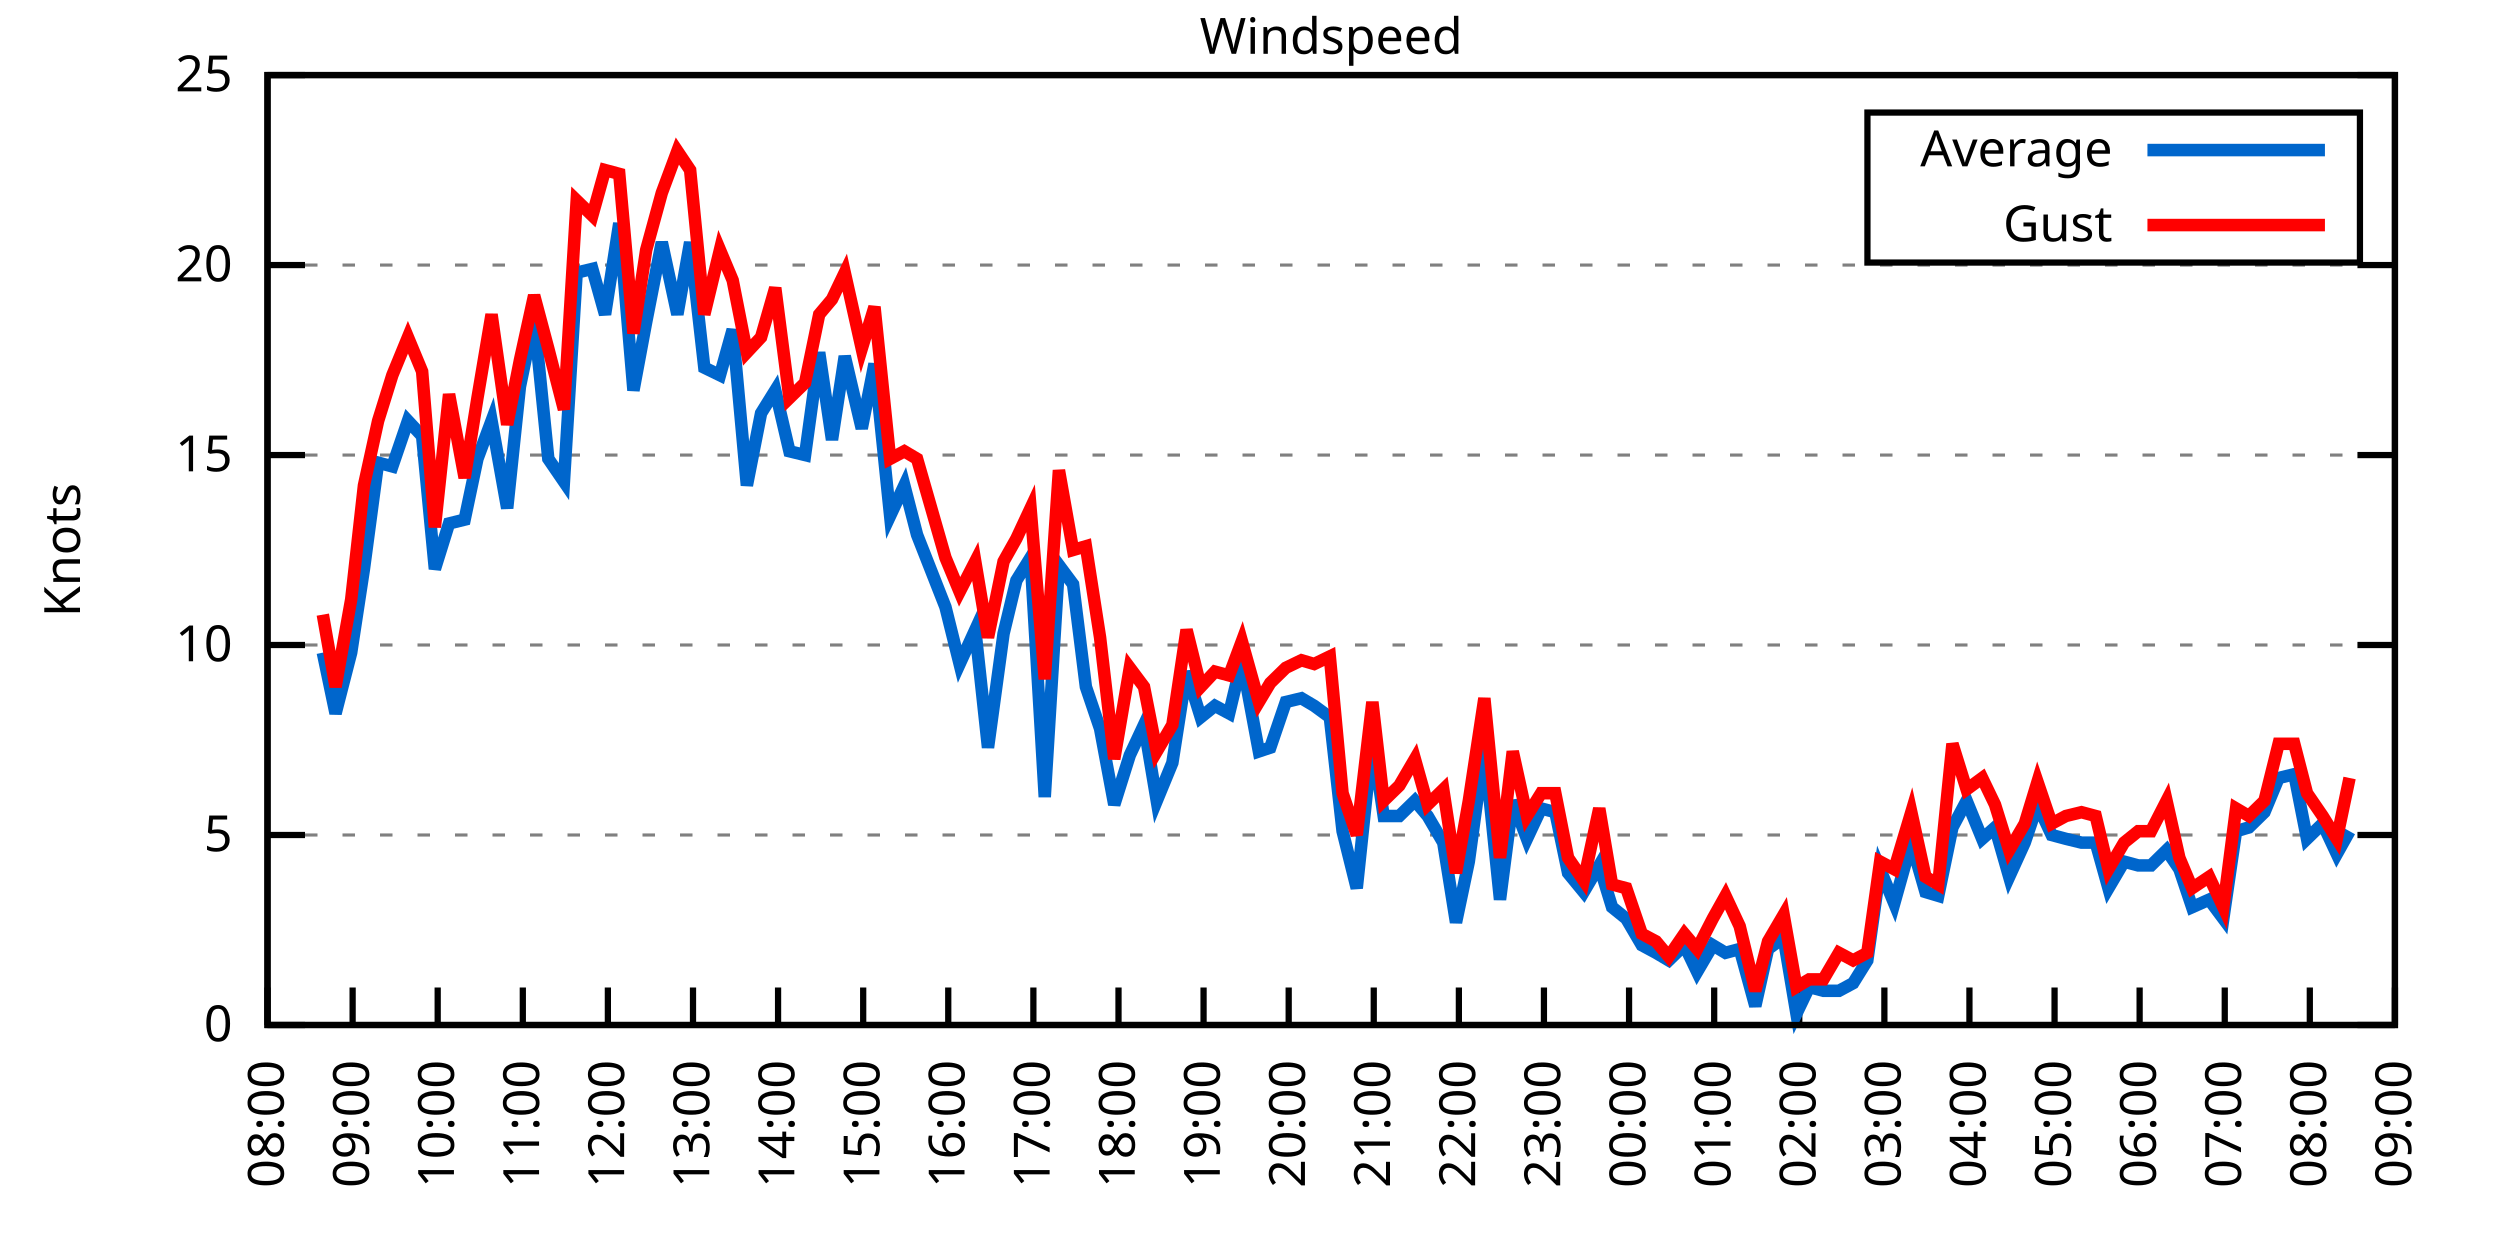
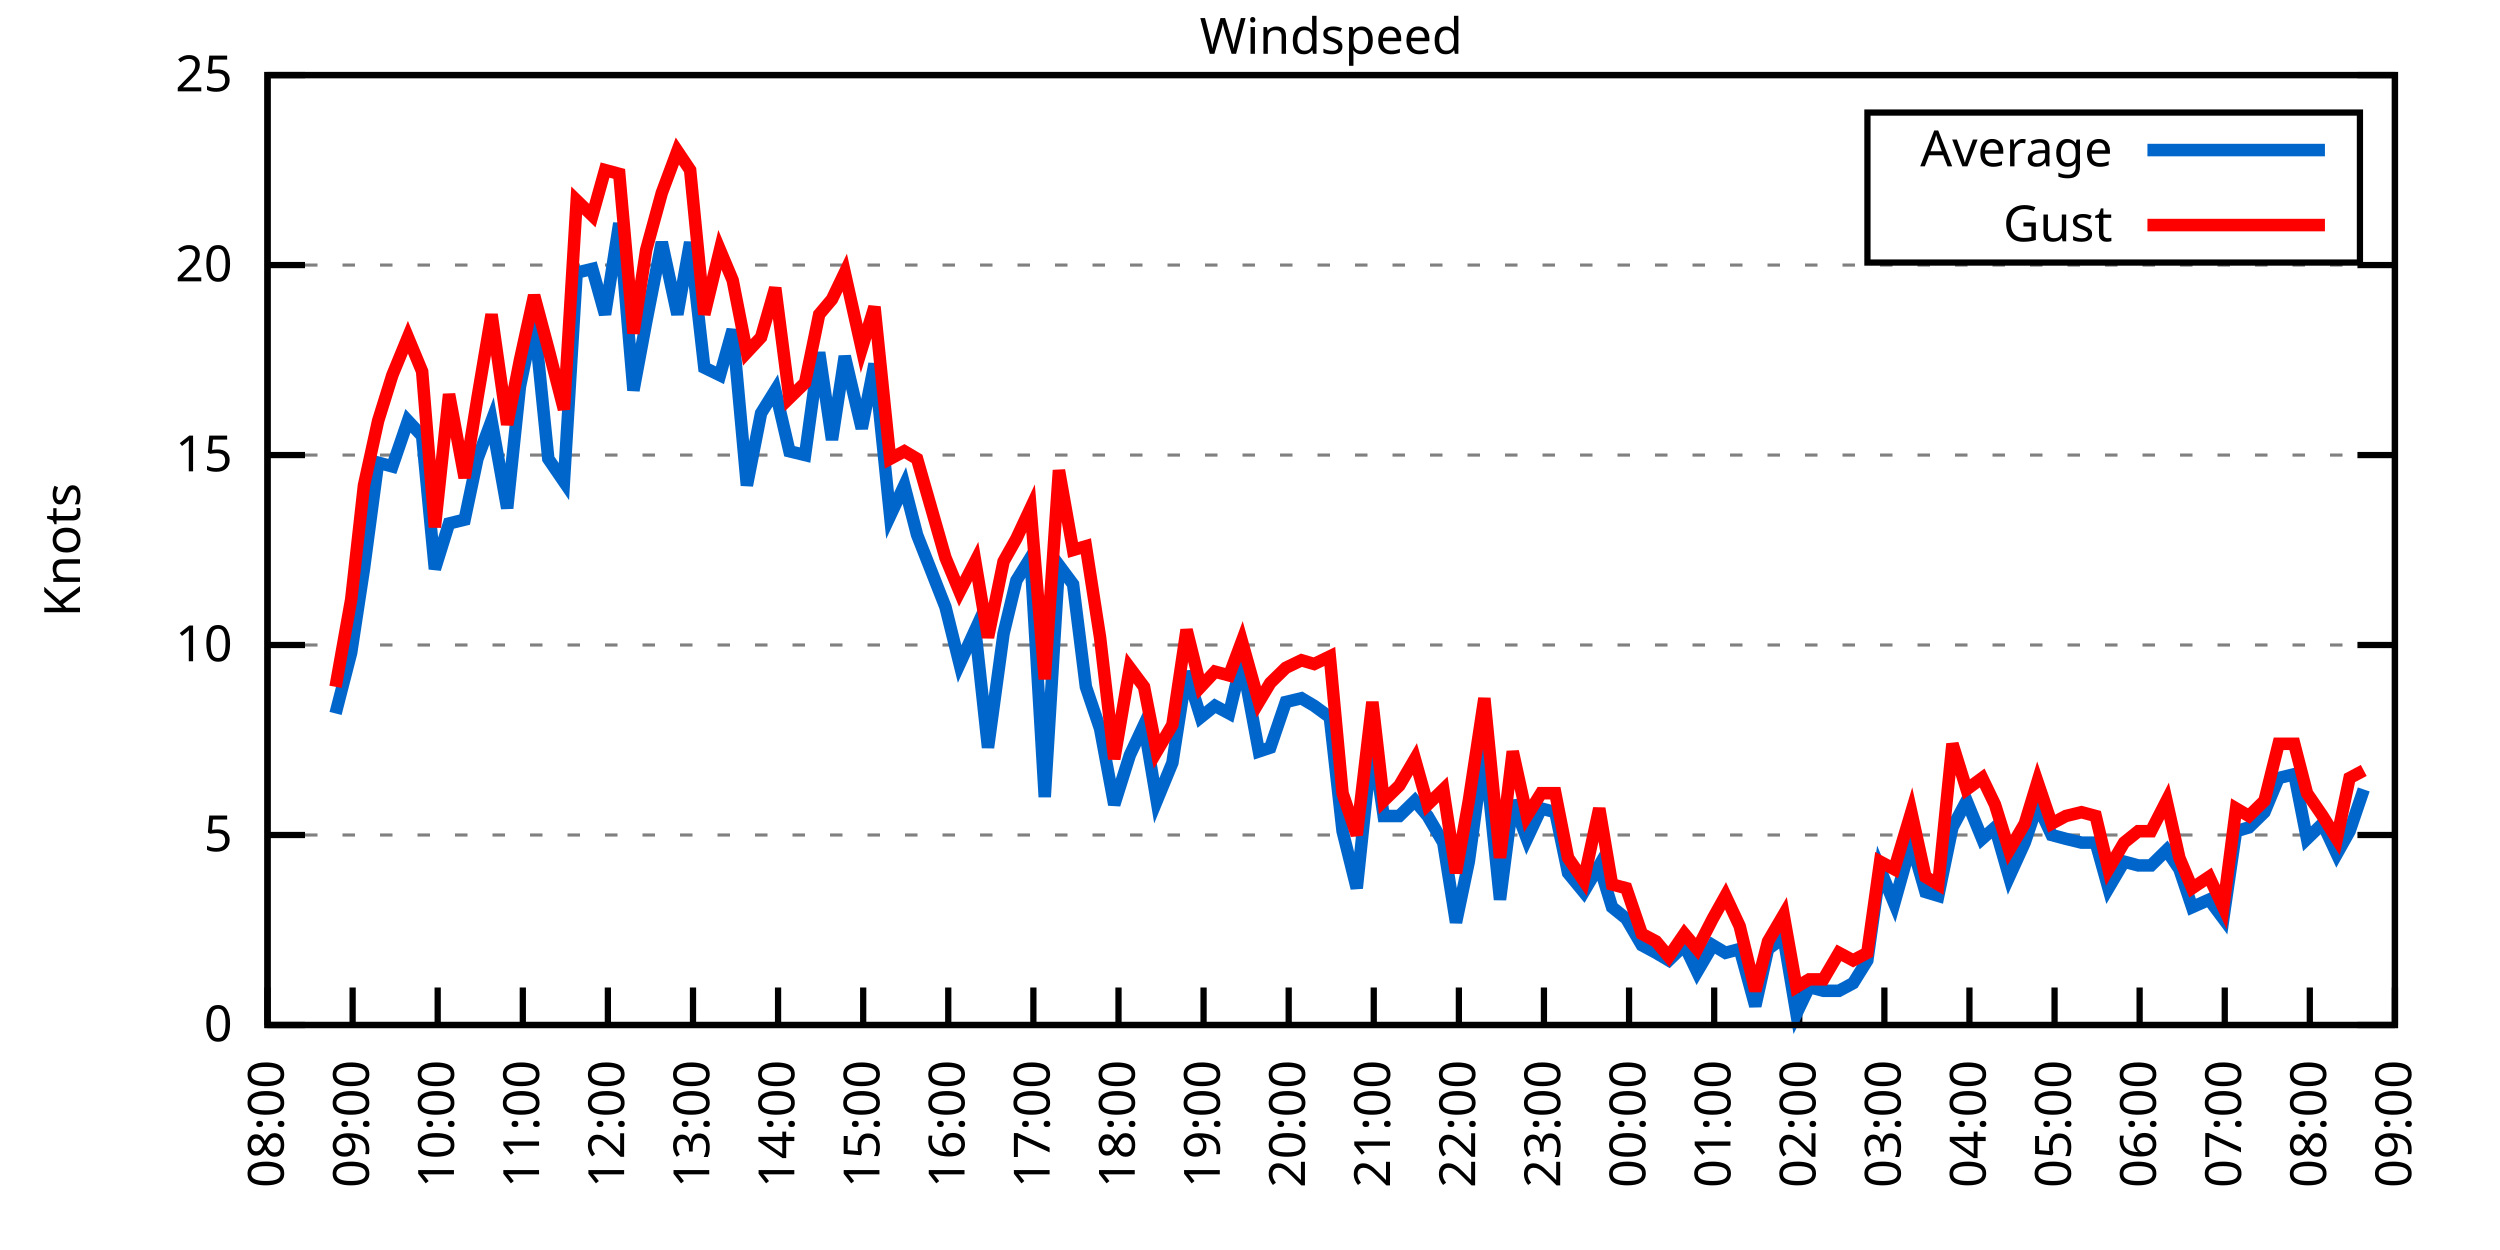
<svg xmlns="http://www.w3.org/2000/svg" xmlns:xlink="http://www.w3.org/1999/xlink" width="400" height="200" viewBox="0 0 400 200">
  <g id="gnuplot_canvas">
    <rect x="0" y="0" width="400" height="200" fill="none" />
    <defs>
      <circle id="gpDot" r="0.5" stroke-width="0.5" stroke="currentColor" />
      <path id="gpPt0" stroke-width="0.333" stroke="currentColor" d="M-1,0 h2 M0,-1 v2" />
      <path id="gpPt1" stroke-width="0.333" stroke="currentColor" d="M-1,-1 L1,1 M1,-1 L-1,1" />
      <path id="gpPt2" stroke-width="0.333" stroke="currentColor" d="M-1,0 L1,0 M0,-1 L0,1 M-1,-1 L1,1 M-1,1 L1,-1" />
      <rect id="gpPt3" stroke-width="0.333" stroke="currentColor" x="-1" y="-1" width="2" height="2" />
      <rect id="gpPt4" stroke-width="0.333" stroke="currentColor" fill="currentColor" x="-1" y="-1" width="2" height="2" />
      <circle id="gpPt5" stroke-width="0.333" stroke="currentColor" cx="0" cy="0" r="1" />
      <use xlink:href="#gpPt5" id="gpPt6" fill="currentColor" stroke="none" />
      <path id="gpPt7" stroke-width="0.333" stroke="currentColor" d="M0,-1.33 L-1.33,0.67 L1.33,0.67 z" />
      <use xlink:href="#gpPt7" id="gpPt8" fill="currentColor" stroke="none" />
      <use xlink:href="#gpPt7" id="gpPt9" stroke="currentColor" transform="rotate(180)" />
      <use xlink:href="#gpPt9" id="gpPt10" fill="currentColor" stroke="none" />
      <use xlink:href="#gpPt3" id="gpPt11" stroke="currentColor" transform="rotate(45)" />
      <use xlink:href="#gpPt11" id="gpPt12" fill="currentColor" stroke="none" />
      <path id="gpPt13" stroke-width="0.333" stroke="currentColor" d="M0,1.330 L1.265,0.411 L0.782,-1.067 L-0.782,-1.076 L-1.265,0.411 z" />
      <use xlink:href="#gpPt13" id="gpPt14" fill="currentColor" stroke="none" />
      <filter id="textbox" filterUnits="objectBoundingBox" x="0" y="0" height="1" width="1">
        <feFlood flood-color="white" flood-opacity="1" result="bgnd" />
        <feComposite in="SourceGraphic" in2="bgnd" operator="atop" />
      </filter>
      <filter id="greybox" filterUnits="objectBoundingBox" x="0" y="0" height="1" width="1">
        <feFlood flood-color="lightgrey" flood-opacity="1" result="grey" />
        <feComposite in="SourceGraphic" in2="grey" operator="atop" />
      </filter>
    </defs>
    <g fill="none" color="white" stroke="currentColor" stroke-width="1.00" stroke-linecap="butt" stroke-linejoin="miter">
</g>
    <g fill="none" color="black" stroke="currentColor" stroke-width="1.00" stroke-linecap="butt" stroke-linejoin="miter">
      <g stroke="none" shape-rendering="crispEdges">
        <polygon fill="rgb(255, 255, 255)" points="42.80,164.00 383.18,164.00 383.18,12.02 42.80,12.02 " />
      </g>
    </g>
    <g fill="none" color="black" stroke="currentColor" stroke-width="1.00" stroke-linecap="butt" stroke-linejoin="miter">
</g>
    <g fill="none" color="black" stroke="black" stroke-width="0.50" stroke-linecap="butt" stroke-linejoin="miter">
</g>
    <g fill="none" color="gray" stroke="currentColor" stroke-width="0.50" stroke-linecap="butt" stroke-linejoin="miter">
      <path stroke="gray" stroke-dasharray="2,4" class="gridline" d="M42.80,164.00 L383.19,164.00  " />
    </g>
    <g fill="none" color="gray" stroke="gray" stroke-width="1.00" stroke-linecap="butt" stroke-linejoin="miter">
</g>
    <g fill="none" color="black" stroke="currentColor" stroke-width="1.00" stroke-linecap="butt" stroke-linejoin="miter">
      <path stroke="black" d="M42.80,164.00 L48.80,164.00 M383.19,164.00 L377.19,164.00  " />
      <g transform="translate(37.20,166.60)" stroke="none" fill="black" font-family="Sans" font-size="8.00" text-anchor="end">
        <text>
          <tspan font-family="Sans"> 0</tspan>
        </text>
      </g>
    </g>
    <g fill="none" color="black" stroke="currentColor" stroke-width="1.00" stroke-linecap="butt" stroke-linejoin="miter">
</g>
    <g fill="none" color="black" stroke="black" stroke-width="0.50" stroke-linecap="butt" stroke-linejoin="miter">
</g>
    <g fill="none" color="gray" stroke="currentColor" stroke-width="0.50" stroke-linecap="butt" stroke-linejoin="miter">
      <path stroke="gray" stroke-dasharray="2,4" class="gridline" d="M42.80,133.60 L383.19,133.60  " />
    </g>
    <g fill="none" color="gray" stroke="gray" stroke-width="1.00" stroke-linecap="butt" stroke-linejoin="miter">
</g>
    <g fill="none" color="black" stroke="currentColor" stroke-width="1.00" stroke-linecap="butt" stroke-linejoin="miter">
      <path stroke="black" d="M42.80,133.60 L48.80,133.60 M383.19,133.60 L377.19,133.60  " />
      <g transform="translate(37.20,136.20)" stroke="none" fill="black" font-family="Sans" font-size="8.00" text-anchor="end">
        <text>
          <tspan font-family="Sans"> 5</tspan>
        </text>
      </g>
    </g>
    <g fill="none" color="black" stroke="currentColor" stroke-width="1.00" stroke-linecap="butt" stroke-linejoin="miter">
</g>
    <g fill="none" color="black" stroke="black" stroke-width="0.50" stroke-linecap="butt" stroke-linejoin="miter">
</g>
    <g fill="none" color="gray" stroke="currentColor" stroke-width="0.50" stroke-linecap="butt" stroke-linejoin="miter">
      <path stroke="gray" stroke-dasharray="2,4" class="gridline" d="M42.80,103.20 L383.19,103.20  " />
    </g>
    <g fill="none" color="gray" stroke="gray" stroke-width="1.00" stroke-linecap="butt" stroke-linejoin="miter">
</g>
    <g fill="none" color="black" stroke="currentColor" stroke-width="1.00" stroke-linecap="butt" stroke-linejoin="miter">
      <path stroke="black" d="M42.80,103.20 L48.80,103.20 M383.19,103.20 L377.19,103.20  " />
      <g transform="translate(37.20,105.80)" stroke="none" fill="black" font-family="Sans" font-size="8.00" text-anchor="end">
        <text>
          <tspan font-family="Sans"> 10</tspan>
        </text>
      </g>
    </g>
    <g fill="none" color="black" stroke="currentColor" stroke-width="1.00" stroke-linecap="butt" stroke-linejoin="miter">
</g>
    <g fill="none" color="black" stroke="black" stroke-width="0.50" stroke-linecap="butt" stroke-linejoin="miter">
</g>
    <g fill="none" color="gray" stroke="currentColor" stroke-width="0.50" stroke-linecap="butt" stroke-linejoin="miter">
      <path stroke="gray" stroke-dasharray="2,4" class="gridline" d="M42.80,72.81 L383.19,72.81  " />
    </g>
    <g fill="none" color="gray" stroke="gray" stroke-width="1.00" stroke-linecap="butt" stroke-linejoin="miter">
</g>
    <g fill="none" color="black" stroke="currentColor" stroke-width="1.00" stroke-linecap="butt" stroke-linejoin="miter">
      <path stroke="black" d="M42.80,72.81 L48.80,72.81 M383.19,72.81 L377.19,72.81  " />
      <g transform="translate(37.20,75.41)" stroke="none" fill="black" font-family="Sans" font-size="8.00" text-anchor="end">
        <text>
          <tspan font-family="Sans"> 15</tspan>
        </text>
      </g>
    </g>
    <g fill="none" color="black" stroke="currentColor" stroke-width="1.00" stroke-linecap="butt" stroke-linejoin="miter">
</g>
    <g fill="none" color="black" stroke="black" stroke-width="0.50" stroke-linecap="butt" stroke-linejoin="miter">
</g>
    <g fill="none" color="gray" stroke="currentColor" stroke-width="0.50" stroke-linecap="butt" stroke-linejoin="miter">
      <path stroke="gray" stroke-dasharray="2,4" class="gridline" d="M42.80,42.41 L383.19,42.41  " />
    </g>
    <g fill="none" color="gray" stroke="gray" stroke-width="1.00" stroke-linecap="butt" stroke-linejoin="miter">
</g>
    <g fill="none" color="black" stroke="currentColor" stroke-width="1.00" stroke-linecap="butt" stroke-linejoin="miter">
      <path stroke="black" d="M42.80,42.41 L48.80,42.41 M383.19,42.41 L377.19,42.41  " />
      <g transform="translate(37.20,45.01)" stroke="none" fill="black" font-family="Sans" font-size="8.00" text-anchor="end">
        <text>
          <tspan font-family="Sans"> 20</tspan>
        </text>
      </g>
    </g>
    <g fill="none" color="black" stroke="currentColor" stroke-width="1.00" stroke-linecap="butt" stroke-linejoin="miter">
</g>
    <g fill="none" color="black" stroke="black" stroke-width="0.50" stroke-linecap="butt" stroke-linejoin="miter">
</g>
    <g fill="none" color="gray" stroke="currentColor" stroke-width="0.50" stroke-linecap="butt" stroke-linejoin="miter">
      <path stroke="gray" stroke-dasharray="2,4" class="gridline" d="M42.80,12.01 L383.19,12.01  " />
    </g>
    <g fill="none" color="gray" stroke="gray" stroke-width="1.00" stroke-linecap="butt" stroke-linejoin="miter">
</g>
    <g fill="none" color="black" stroke="currentColor" stroke-width="1.00" stroke-linecap="butt" stroke-linejoin="miter">
      <path stroke="black" d="M42.80,12.01 L48.80,12.01 M383.19,12.01 L377.19,12.01  " />
      <g transform="translate(37.20,14.61)" stroke="none" fill="black" font-family="Sans" font-size="8.00" text-anchor="end">
        <text>
          <tspan font-family="Sans"> 25</tspan>
        </text>
      </g>
    </g>
    <g fill="none" color="black" stroke="currentColor" stroke-width="1.00" stroke-linecap="butt" stroke-linejoin="miter">
      <path stroke="black" d="M42.80,164.00 L42.80,158.00  " />
      <g transform="translate(45.40,169.60) rotate(270.00)" stroke="none" fill="black" font-family="Sans" font-size="8.00" text-anchor="end">
        <text>
          <tspan font-family="Sans">08:00</tspan>
        </text>
      </g>
    </g>
    <g fill="none" color="black" stroke="currentColor" stroke-width="1.00" stroke-linecap="butt" stroke-linejoin="miter">
      <path stroke="black" d="M56.42,164.00 L56.42,158.00  " />
      <g transform="translate(59.02,169.60) rotate(270.00)" stroke="none" fill="black" font-family="Sans" font-size="8.00" text-anchor="end">
        <text>
          <tspan font-family="Sans">09:00</tspan>
        </text>
      </g>
    </g>
    <g fill="none" color="black" stroke="currentColor" stroke-width="1.00" stroke-linecap="butt" stroke-linejoin="miter">
      <path stroke="black" d="M70.03,164.00 L70.03,158.00  " />
      <g transform="translate(72.63,169.60) rotate(270.00)" stroke="none" fill="black" font-family="Sans" font-size="8.00" text-anchor="end">
        <text>
          <tspan font-family="Sans">10:00</tspan>
        </text>
      </g>
    </g>
    <g fill="none" color="black" stroke="currentColor" stroke-width="1.00" stroke-linecap="butt" stroke-linejoin="miter">
      <path stroke="black" d="M83.65,164.00 L83.65,158.00  " />
      <g transform="translate(86.25,169.60) rotate(270.00)" stroke="none" fill="black" font-family="Sans" font-size="8.00" text-anchor="end">
        <text>
          <tspan font-family="Sans">11:00</tspan>
        </text>
      </g>
    </g>
    <g fill="none" color="black" stroke="currentColor" stroke-width="1.00" stroke-linecap="butt" stroke-linejoin="miter">
      <path stroke="black" d="M97.26,164.00 L97.26,158.00  " />
      <g transform="translate(99.86,169.60) rotate(270.00)" stroke="none" fill="black" font-family="Sans" font-size="8.00" text-anchor="end">
        <text>
          <tspan font-family="Sans">12:00</tspan>
        </text>
      </g>
    </g>
    <g fill="none" color="black" stroke="currentColor" stroke-width="1.00" stroke-linecap="butt" stroke-linejoin="miter">
      <path stroke="black" d="M110.88,164.00 L110.88,158.00  " />
      <g transform="translate(113.48,169.60) rotate(270.00)" stroke="none" fill="black" font-family="Sans" font-size="8.00" text-anchor="end">
        <text>
          <tspan font-family="Sans">13:00</tspan>
        </text>
      </g>
    </g>
    <g fill="none" color="black" stroke="currentColor" stroke-width="1.00" stroke-linecap="butt" stroke-linejoin="miter">
      <path stroke="black" d="M124.49,164.00 L124.49,158.00  " />
      <g transform="translate(127.09,169.60) rotate(270.00)" stroke="none" fill="black" font-family="Sans" font-size="8.00" text-anchor="end">
        <text>
          <tspan font-family="Sans">14:00</tspan>
        </text>
      </g>
    </g>
    <g fill="none" color="black" stroke="currentColor" stroke-width="1.00" stroke-linecap="butt" stroke-linejoin="miter">
      <path stroke="black" d="M138.11,164.00 L138.11,158.00  " />
      <g transform="translate(140.71,169.60) rotate(270.00)" stroke="none" fill="black" font-family="Sans" font-size="8.00" text-anchor="end">
        <text>
          <tspan font-family="Sans">15:00</tspan>
        </text>
      </g>
    </g>
    <g fill="none" color="black" stroke="currentColor" stroke-width="1.00" stroke-linecap="butt" stroke-linejoin="miter">
      <path stroke="black" d="M151.72,164.00 L151.72,158.00  " />
      <g transform="translate(154.32,169.60) rotate(270.00)" stroke="none" fill="black" font-family="Sans" font-size="8.00" text-anchor="end">
        <text>
          <tspan font-family="Sans">16:00</tspan>
        </text>
      </g>
    </g>
    <g fill="none" color="black" stroke="currentColor" stroke-width="1.00" stroke-linecap="butt" stroke-linejoin="miter">
      <path stroke="black" d="M165.34,164.00 L165.34,158.00  " />
      <g transform="translate(167.94,169.60) rotate(270.00)" stroke="none" fill="black" font-family="Sans" font-size="8.00" text-anchor="end">
        <text>
          <tspan font-family="Sans">17:00</tspan>
        </text>
      </g>
    </g>
    <g fill="none" color="black" stroke="currentColor" stroke-width="1.00" stroke-linecap="butt" stroke-linejoin="miter">
      <path stroke="black" d="M178.96,164.00 L178.96,158.00  " />
      <g transform="translate(181.56,169.60) rotate(270.00)" stroke="none" fill="black" font-family="Sans" font-size="8.00" text-anchor="end">
        <text>
          <tspan font-family="Sans">18:00</tspan>
        </text>
      </g>
    </g>
    <g fill="none" color="black" stroke="currentColor" stroke-width="1.00" stroke-linecap="butt" stroke-linejoin="miter">
      <path stroke="black" d="M192.57,164.00 L192.57,158.00  " />
      <g transform="translate(195.17,169.60) rotate(270.00)" stroke="none" fill="black" font-family="Sans" font-size="8.00" text-anchor="end">
        <text>
          <tspan font-family="Sans">19:00</tspan>
        </text>
      </g>
    </g>
    <g fill="none" color="black" stroke="currentColor" stroke-width="1.00" stroke-linecap="butt" stroke-linejoin="miter">
      <path stroke="black" d="M206.19,164.00 L206.19,158.00  " />
      <g transform="translate(208.79,169.60) rotate(270.00)" stroke="none" fill="black" font-family="Sans" font-size="8.00" text-anchor="end">
        <text>
          <tspan font-family="Sans">20:00</tspan>
        </text>
      </g>
    </g>
    <g fill="none" color="black" stroke="currentColor" stroke-width="1.00" stroke-linecap="butt" stroke-linejoin="miter">
      <path stroke="black" d="M219.80,164.00 L219.80,158.00  " />
      <g transform="translate(222.40,169.60) rotate(270.00)" stroke="none" fill="black" font-family="Sans" font-size="8.00" text-anchor="end">
        <text>
          <tspan font-family="Sans">21:00</tspan>
        </text>
      </g>
    </g>
    <g fill="none" color="black" stroke="currentColor" stroke-width="1.00" stroke-linecap="butt" stroke-linejoin="miter">
      <path stroke="black" d="M233.42,164.00 L233.42,158.00  " />
      <g transform="translate(236.02,169.60) rotate(270.00)" stroke="none" fill="black" font-family="Sans" font-size="8.00" text-anchor="end">
        <text>
          <tspan font-family="Sans">22:00</tspan>
        </text>
      </g>
    </g>
    <g fill="none" color="black" stroke="currentColor" stroke-width="1.00" stroke-linecap="butt" stroke-linejoin="miter">
      <path stroke="black" d="M247.03,164.00 L247.03,158.00  " />
      <g transform="translate(249.63,169.60) rotate(270.00)" stroke="none" fill="black" font-family="Sans" font-size="8.00" text-anchor="end">
        <text>
          <tspan font-family="Sans">23:00</tspan>
        </text>
      </g>
    </g>
    <g fill="none" color="black" stroke="currentColor" stroke-width="1.00" stroke-linecap="butt" stroke-linejoin="miter">
      <path stroke="black" d="M260.65,164.00 L260.65,158.00  " />
      <g transform="translate(263.25,169.60) rotate(270.00)" stroke="none" fill="black" font-family="Sans" font-size="8.00" text-anchor="end">
        <text>
          <tspan font-family="Sans">00:00</tspan>
        </text>
      </g>
    </g>
    <g fill="none" color="black" stroke="currentColor" stroke-width="1.00" stroke-linecap="butt" stroke-linejoin="miter">
      <path stroke="black" d="M274.27,164.00 L274.27,158.00  " />
      <g transform="translate(276.87,169.60) rotate(270.00)" stroke="none" fill="black" font-family="Sans" font-size="8.00" text-anchor="end">
        <text>
          <tspan font-family="Sans">01:00</tspan>
        </text>
      </g>
    </g>
    <g fill="none" color="black" stroke="currentColor" stroke-width="1.00" stroke-linecap="butt" stroke-linejoin="miter">
      <path stroke="black" d="M287.88,164.00 L287.88,158.00  " />
      <g transform="translate(290.48,169.60) rotate(270.00)" stroke="none" fill="black" font-family="Sans" font-size="8.00" text-anchor="end">
        <text>
          <tspan font-family="Sans">02:00</tspan>
        </text>
      </g>
    </g>
    <g fill="none" color="black" stroke="currentColor" stroke-width="1.00" stroke-linecap="butt" stroke-linejoin="miter">
      <path stroke="black" d="M301.50,164.00 L301.50,158.00  " />
      <g transform="translate(304.10,169.60) rotate(270.00)" stroke="none" fill="black" font-family="Sans" font-size="8.00" text-anchor="end">
        <text>
          <tspan font-family="Sans">03:00</tspan>
        </text>
      </g>
    </g>
    <g fill="none" color="black" stroke="currentColor" stroke-width="1.00" stroke-linecap="butt" stroke-linejoin="miter">
      <path stroke="black" d="M315.11,164.00 L315.11,158.00  " />
      <g transform="translate(317.71,169.60) rotate(270.00)" stroke="none" fill="black" font-family="Sans" font-size="8.00" text-anchor="end">
        <text>
          <tspan font-family="Sans">04:00</tspan>
        </text>
      </g>
    </g>
    <g fill="none" color="black" stroke="currentColor" stroke-width="1.00" stroke-linecap="butt" stroke-linejoin="miter">
      <path stroke="black" d="M328.73,164.00 L328.73,158.00  " />
      <g transform="translate(331.33,169.60) rotate(270.00)" stroke="none" fill="black" font-family="Sans" font-size="8.00" text-anchor="end">
        <text>
          <tspan font-family="Sans">05:00</tspan>
        </text>
      </g>
    </g>
    <g fill="none" color="black" stroke="currentColor" stroke-width="1.00" stroke-linecap="butt" stroke-linejoin="miter">
      <path stroke="black" d="M342.34,164.00 L342.34,158.00  " />
      <g transform="translate(344.94,169.60) rotate(270.00)" stroke="none" fill="black" font-family="Sans" font-size="8.00" text-anchor="end">
        <text>
          <tspan font-family="Sans">06:00</tspan>
        </text>
      </g>
    </g>
    <g fill="none" color="black" stroke="currentColor" stroke-width="1.00" stroke-linecap="butt" stroke-linejoin="miter">
      <path stroke="black" d="M355.96,164.00 L355.96,158.00  " />
      <g transform="translate(358.56,169.60) rotate(270.00)" stroke="none" fill="black" font-family="Sans" font-size="8.00" text-anchor="end">
        <text>
          <tspan font-family="Sans">07:00</tspan>
        </text>
      </g>
    </g>
    <g fill="none" color="black" stroke="currentColor" stroke-width="1.00" stroke-linecap="butt" stroke-linejoin="miter">
      <path stroke="black" d="M369.57,164.00 L369.57,158.00  " />
      <g transform="translate(372.17,169.60) rotate(270.00)" stroke="none" fill="black" font-family="Sans" font-size="8.00" text-anchor="end">
        <text>
          <tspan font-family="Sans">08:00</tspan>
        </text>
      </g>
    </g>
    <g fill="none" color="black" stroke="currentColor" stroke-width="1.00" stroke-linecap="butt" stroke-linejoin="miter">
      <path stroke="black" d="M383.19,164.00 L383.19,158.00  " />
      <g transform="translate(385.79,169.60) rotate(270.00)" stroke="none" fill="black" font-family="Sans" font-size="8.00" text-anchor="end">
        <text>
          <tspan font-family="Sans">09:00</tspan>
        </text>
      </g>
    </g>
    <g fill="none" color="black" stroke="currentColor" stroke-width="1.00" stroke-linecap="butt" stroke-linejoin="miter">
</g>
    <g fill="none" color="black" stroke="currentColor" stroke-width="1.00" stroke-linecap="butt" stroke-linejoin="miter">
      <path stroke="black" d="M42.80,12.01 L42.80,164.00 L383.19,164.00 L383.19,12.01 L42.80,12.01 Z  " />
    </g>
    <g fill="none" color="black" stroke="currentColor" stroke-width="1.00" stroke-linecap="butt" stroke-linejoin="miter">
</g>
    <g fill="none" color="black" stroke="currentColor" stroke-width="1.00" stroke-linecap="butt" stroke-linejoin="miter">
      <path stroke="black" d="M298.79,42.01 L298.79,18.01 L377.59,18.01 L377.59,42.01 L298.79,42.01 Z  " />
    </g>
    <g id="Windspeed_plot_1">
      <g fill="none" color="white" stroke="black" stroke-width="2.00" stroke-linecap="butt" stroke-linejoin="miter">
</g>
      <g fill="none" color="black" stroke="currentColor" stroke-width="2.00" stroke-linecap="butt" stroke-linejoin="miter">
        <g transform="translate(337.99,26.61)" stroke="none" fill="black" font-family="Sans" font-size="8.00" text-anchor="end">
          <text>
            <tspan font-family="Sans">Average</tspan>
          </text>
        </g>
      </g>
      <g fill="none" color="black" stroke="currentColor" stroke-width="2.00" stroke-linecap="butt" stroke-linejoin="miter">
-         <path stroke="rgb(  0, 102, 204)" d="M343.59,24.01 L371.99,24.01 M51.65,104.42 L53.69,114.15 L56.19,104.42 L58.23,91.04 L60.50,74.02 L62.77,74.63   L65.27,67.33 L67.54,69.77 L69.58,91.04 L71.85,83.75 L74.34,83.14 L76.39,73.41 L78.65,67.33 L81.15,81.32   L83.19,61.86 L85.46,50.92 L87.73,73.41 L90.23,77.06 L92.27,43.62 L94.77,43.02 L96.81,50.31 L99.08,35.72   L101.35,62.47 L103.39,51.53 L105.89,38.76 L108.38,50.31 L110.42,38.76 L112.69,58.82 L115.19,60.04 L117.23,52.74   L119.50,77.67 L121.77,66.12 L124.04,62.47 L126.31,72.20 L128.81,72.81 L131.07,56.39 L133.12,70.37 L135.16,57.00   L137.88,68.55 L139.92,58.21 L142.42,82.53 L144.69,77.67 L146.73,85.57 L151.27,97.12 L153.54,106.24 L156.04,100.77   L158.08,119.62 L160.57,101.38 L162.62,92.87 L164.89,89.22 L167.16,127.52 L169.43,90.44 L171.69,93.48 L173.74,109.89   L176.01,116.58 L178.28,128.74 L180.77,120.83 L183.04,115.97 L185.08,128.13 L187.58,122.05 L189.85,107.46 L192.12,114.76   L194.39,112.93 L196.66,114.15 L198.70,105.64 L201.42,120.23 L203.24,119.62 L205.73,112.32 L208.23,111.72 L210.27,112.93   L212.77,114.76 L214.81,132.99 L217.08,142.11 L219.58,118.40 L221.39,130.56 L223.89,130.56 L226.38,128.13 L228.43,130.56   L230.92,134.82 L232.96,147.59 L235.01,137.86 L237.50,119.62 L240.00,143.94 L242.04,128.13 L244.31,134.21 L246.58,129.35   L248.85,129.95 L250.89,139.68 L253.39,142.72 L255.88,138.47 L257.93,145.15 L260.20,146.98 L262.69,151.23 L264.96,152.45   L267.00,153.66 L269.50,151.23 L271.54,155.49 L274.04,151.23 L276.08,152.45 L278.35,151.84 L280.85,160.96 L282.89,151.84   L285.38,150.02 L287.43,162.18 L289.47,157.92 L291.74,158.53 L294.23,158.53 L296.50,157.31 L298.77,153.66 L300.82,139.07   L303.08,144.55 L305.81,134.82 L308.08,142.72 L310.12,143.33 L312.39,132.39 L314.66,128.13 L317.15,134.21 L319.20,132.39   L321.47,140.29 L323.96,134.82 L326.00,128.74 L328.27,133.60 L330.54,134.21 L333.04,134.82 L335.31,134.82 L337.35,142.11   L339.85,137.86 L342.12,138.47 L344.16,138.47 L346.65,136.03 L348.70,139.07 L350.74,145.15 L353.46,143.94 L355.73,146.98   L357.77,132.99 L359.82,132.39 L362.31,129.95 L364.58,124.48 L367.08,123.87 L369.12,134.21 L371.62,131.78 L373.89,136.64   L375.93,132.99  " />
+         <path stroke="rgb(  0, 102, 204)" d="M343.59,24.01 L371.99,24.01 M53.69,114.15 L56.19,104.42 L58.23,91.04 L60.50,74.02 L62.77,74.63 L65.27,67.33   L67.54,69.77 L69.58,91.04 L71.85,83.75 L74.34,83.14 L76.39,73.41 L78.65,67.33 L81.15,81.32 L83.19,61.86   L85.46,50.92 L87.73,73.41 L90.23,77.06 L92.27,43.62 L94.77,43.02 L96.81,50.31 L99.08,35.72 L101.35,62.47   L103.39,51.53 L105.89,38.76 L108.38,50.31 L110.42,38.76 L112.69,58.82 L115.19,60.04 L117.23,52.74 L119.50,77.67   L121.77,66.12 L124.04,62.47 L126.31,72.20 L128.81,72.81 L131.07,56.39 L133.12,70.37 L135.16,57.00 L137.88,68.55   L139.92,58.21 L142.42,82.53 L144.69,77.67 L146.73,85.57 L151.27,97.12 L153.54,106.24 L156.04,100.77 L158.08,119.62   L160.57,101.38 L162.62,92.87 L164.89,89.22 L167.16,127.52 L169.43,90.44 L171.69,93.48 L173.74,109.89 L176.01,116.58   L178.28,128.74 L180.77,120.83 L183.04,115.97 L185.08,128.13 L187.58,122.05 L189.85,107.46 L192.12,114.76 L194.39,112.93   L196.66,114.15 L198.70,105.64 L201.42,120.23 L203.24,119.62 L205.73,112.32 L208.23,111.72 L210.27,112.93 L212.77,114.76   L214.81,132.99 L217.08,142.11 L219.58,118.40 L221.39,130.56 L223.89,130.56 L226.38,128.13 L228.43,130.56 L230.92,134.82   L232.96,147.59 L235.01,137.86 L237.50,119.62 L240.00,143.94 L242.04,128.13 L244.31,134.21 L246.58,129.35 L248.85,129.95   L250.89,139.68 L253.39,142.72 L255.88,138.47 L257.93,145.15 L260.20,146.98 L262.69,151.23 L264.96,152.45 L267.00,153.66   L269.50,151.23 L271.54,155.49 L274.04,151.23 L276.08,152.45 L278.35,151.84 L280.85,160.96 L282.89,151.84 L285.38,150.02   L287.43,162.18 L289.47,157.92 L291.74,158.53 L294.23,158.53 L296.50,157.31 L298.77,153.66 L300.82,139.07 L303.08,144.55   L305.81,134.82 L308.08,142.72 L310.12,143.33 L312.39,132.39 L314.66,128.13 L317.15,134.21 L319.20,132.39 L321.47,140.29   L323.96,134.82 L326.00,128.74 L328.27,133.60 L330.54,134.21 L333.04,134.82 L335.31,134.82 L337.35,142.11 L339.85,137.86   L342.12,138.47 L344.16,138.47 L346.65,136.03 L348.70,139.07 L350.74,145.15 L353.46,143.94 L355.73,146.98 L357.77,132.99   L359.82,132.39 L362.31,129.95 L364.58,124.48 L367.08,123.87 L369.12,134.21 L371.62,131.78 L373.89,136.64 L375.93,132.99   L378.20,126.31  " />
      </g>
    </g>
    <g id="Windspeed_plot_2">
      <g fill="none" color="black" stroke="currentColor" stroke-width="2.00" stroke-linecap="butt" stroke-linejoin="miter">
        <g transform="translate(337.99,38.61)" stroke="none" fill="black" font-family="Sans" font-size="8.00" text-anchor="end">
          <text>
            <tspan font-family="Sans">Gust</tspan>
          </text>
        </g>
      </g>
      <g fill="none" color="black" stroke="currentColor" stroke-width="2.00" stroke-linecap="butt" stroke-linejoin="miter">
-         <path stroke="rgb(255,   0,   0)" d="M343.59,36.01 L371.99,36.01 M51.65,98.34 L53.69,109.89 L56.19,95.91 L58.23,77.67 L60.50,67.33 L62.77,60.04   L65.27,53.96 L67.54,59.43 L69.58,84.36 L71.85,63.08 L74.34,76.45 L76.39,63.69 L78.65,50.31 L81.15,67.94   L83.19,57.61 L85.46,47.27 L87.73,55.78 L90.23,65.51 L92.27,32.07 L94.77,34.50 L96.81,27.21 L99.08,27.82   L101.35,53.35 L103.39,39.98 L105.89,30.86 L108.38,24.17 L110.42,27.21 L112.69,50.31 L115.19,39.98 L117.23,44.84   L119.50,56.39 L121.77,53.96 L124.04,46.06 L126.31,63.69 L128.81,61.25 L131.07,50.31 L133.12,47.88 L135.16,43.62   L137.88,55.78 L139.92,49.10 L142.42,73.41 L144.69,72.20 L146.73,73.41 L151.27,89.22 L153.54,94.69 L156.04,89.83   L158.08,101.99 L160.57,89.83 L162.62,86.18 L164.89,81.32 L167.16,108.68 L169.43,75.24 L171.69,88.00 L173.74,87.40   L176.01,101.99 L178.28,121.44 L180.77,106.85 L183.04,109.89 L185.08,120.23 L187.58,115.97 L189.85,100.77 L192.12,109.89   L194.39,107.46 L196.66,108.07 L198.70,102.60 L201.42,112.32 L203.24,109.28 L205.73,106.85 L208.23,105.64 L210.27,106.24   L212.77,105.03 L214.81,126.91 L217.08,133.60 L219.58,112.32 L221.39,128.13 L223.89,125.70 L226.38,121.44 L228.43,128.74   L230.92,126.31 L232.96,139.68 L235.01,128.13 L237.50,111.72 L240.00,137.25 L242.04,120.23 L244.31,130.56 L246.58,126.91   L248.85,126.91 L250.89,137.25 L253.39,140.90 L255.88,129.35 L257.93,141.51 L260.20,142.11 L262.69,149.41 L264.96,150.62   L267.00,153.06 L269.50,149.41 L271.54,151.84 L274.04,146.98 L276.08,143.33 L278.35,148.19 L280.85,158.53 L282.89,150.62   L285.38,146.37 L287.43,157.92 L289.47,156.70 L291.74,156.70 L294.23,152.45 L296.50,153.66 L298.77,152.45 L300.82,137.86   L303.08,139.07 L305.81,129.95 L308.08,140.29 L310.12,141.51 L312.39,119.01 L314.66,126.31 L317.15,124.48 L319.20,128.74   L321.47,136.03 L323.96,131.78 L326.00,125.09 L328.27,131.78 L330.54,130.56 L333.04,129.95 L335.31,130.56 L337.35,139.07   L339.85,134.82 L342.12,132.99 L344.16,132.99 L346.65,128.13 L348.70,137.25 L350.74,142.11 L353.46,140.29 L355.73,145.15   L357.77,129.35 L359.82,130.56 L362.31,128.13 L364.58,119.01 L367.08,119.01 L369.12,126.91 L371.62,130.56 L373.89,134.21   L375.93,124.48  " />
+         <path stroke="rgb(255,   0,   0)" d="M343.59,36.01 L371.99,36.01 M53.69,109.89 L56.19,95.91 L58.23,77.67 L60.50,67.33 L62.77,60.04 L65.27,53.96   L67.54,59.43 L69.58,84.36 L71.85,63.08 L74.34,76.45 L76.39,63.69 L78.65,50.31 L81.15,67.94 L83.19,57.61   L85.46,47.27 L87.73,55.78 L90.23,65.51 L92.27,32.07 L94.77,34.50 L96.81,27.21 L99.08,27.82 L101.35,53.35   L103.39,39.98 L105.89,30.86 L108.38,24.17 L110.42,27.21 L112.69,50.31 L115.19,39.98 L117.23,44.84 L119.50,56.39   L121.77,53.96 L124.04,46.06 L126.31,63.69 L128.81,61.25 L131.07,50.31 L133.12,47.88 L135.16,43.62 L137.88,55.78   L139.92,49.10 L142.42,73.41 L144.69,72.20 L146.73,73.41 L151.27,89.22 L153.54,94.69 L156.04,89.83 L158.08,101.99   L160.57,89.83 L162.62,86.18 L164.89,81.32 L167.16,108.68 L169.43,75.24 L171.69,88.00 L173.74,87.40 L176.01,101.99   L178.28,121.44 L180.77,106.85 L183.04,109.89 L185.08,120.23 L187.58,115.97 L189.85,100.77 L192.12,109.89 L194.39,107.46   L196.66,108.07 L198.70,102.60 L201.42,112.32 L203.24,109.28 L205.73,106.85 L208.23,105.64 L210.27,106.24 L212.77,105.03   L214.81,126.91 L217.08,133.60 L219.58,112.32 L221.39,128.13 L223.89,125.70 L226.38,121.44 L228.43,128.74 L230.92,126.31   L232.96,139.68 L235.01,128.13 L237.50,111.72 L240.00,137.25 L242.04,120.23 L244.31,130.56 L246.58,126.91 L248.85,126.91   L250.89,137.25 L253.39,140.90 L255.88,129.35 L257.93,141.51 L260.20,142.11 L262.69,149.41 L264.96,150.62 L267.00,153.06   L269.50,149.41 L271.54,151.84 L274.04,146.98 L276.08,143.33 L278.35,148.19 L280.85,158.53 L282.89,150.62 L285.38,146.37   L287.43,157.92 L289.47,156.70 L291.74,156.70 L294.23,152.45 L296.50,153.66 L298.77,152.45 L300.82,137.86 L303.08,139.07   L305.81,129.95 L308.08,140.29 L310.12,141.51 L312.39,119.01 L314.66,126.31 L317.15,124.48 L319.20,128.74 L321.47,136.03   L323.96,131.78 L326.00,125.09 L328.27,131.78 L330.54,130.56 L333.04,129.95 L335.31,130.56 L337.35,139.07 L339.85,134.82   L342.12,132.99 L344.16,132.99 L346.65,128.13 L348.70,137.25 L350.74,142.11 L353.46,140.29 L355.73,145.15 L357.77,129.35   L359.82,130.56 L362.31,128.13 L364.58,119.01 L367.08,119.01 L369.12,126.91 L371.62,130.56 L373.89,134.21 L375.93,124.48   L378.20,123.27  " />
      </g>
    </g>
    <g fill="none" color="black" stroke="currentColor" stroke-width="2.00" stroke-linecap="butt" stroke-linejoin="miter">
</g>
    <g fill="none" color="black" stroke="black" stroke-width="1.00" stroke-linecap="butt" stroke-linejoin="miter">
</g>
    <g fill="none" color="black" stroke="currentColor" stroke-width="1.00" stroke-linecap="butt" stroke-linejoin="miter">
      <path stroke="black" d="M42.80,12.01 L42.80,164.00 L383.19,164.00 L383.19,12.01 L42.80,12.01 Z  " />
      <g transform="translate(12.80,88.01) rotate(270.00)" stroke="none" fill="black" font-family="Sans" font-size="8.00" text-anchor="middle">
        <text>
          <tspan font-family="Sans">Knots</tspan>
        </text>
      </g>
    </g>
    <g fill="none" color="black" stroke="currentColor" stroke-width="1.00" stroke-linecap="butt" stroke-linejoin="miter">
</g>
    <g fill="none" color="black" stroke="currentColor" stroke-width="1.00" stroke-linecap="butt" stroke-linejoin="miter">
      <g transform="translate(212.99,8.61)" stroke="none" fill="black" font-family="Sans" font-size="8.00" text-anchor="middle">
        <text>
          <tspan font-family="Sans">Windspeed</tspan>
        </text>
      </g>
    </g>
    <g fill="none" color="black" stroke="currentColor" stroke-width="1.00" stroke-linecap="butt" stroke-linejoin="miter">
</g>
  </g>
</svg>
